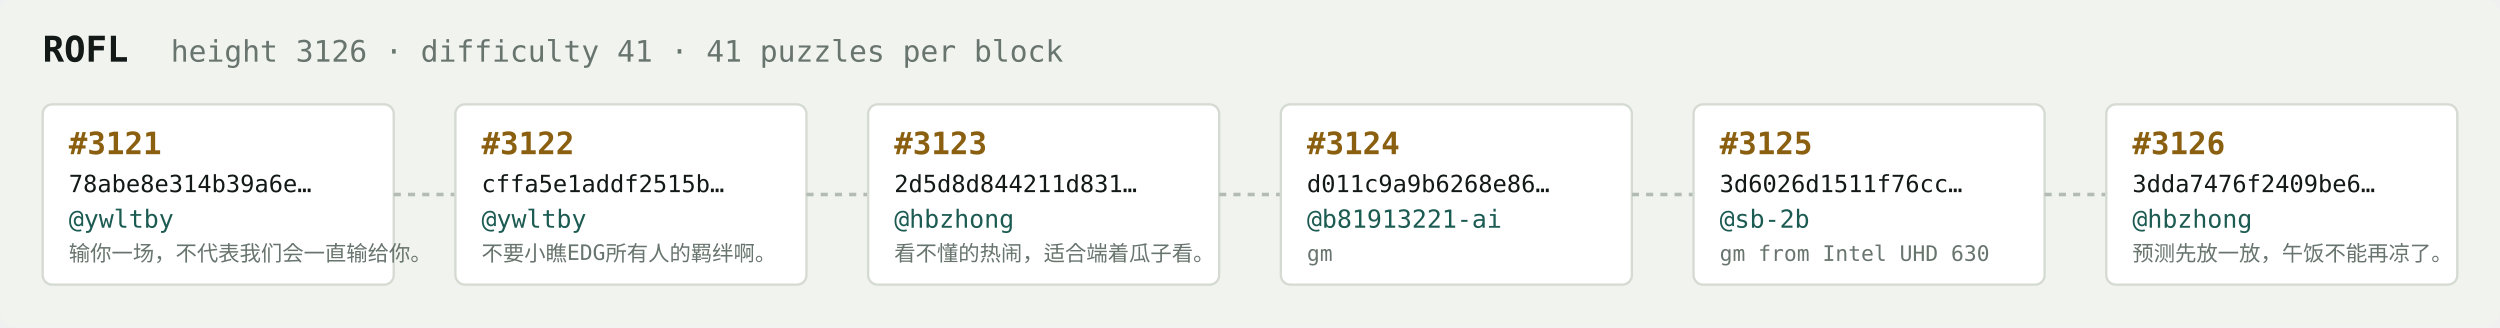
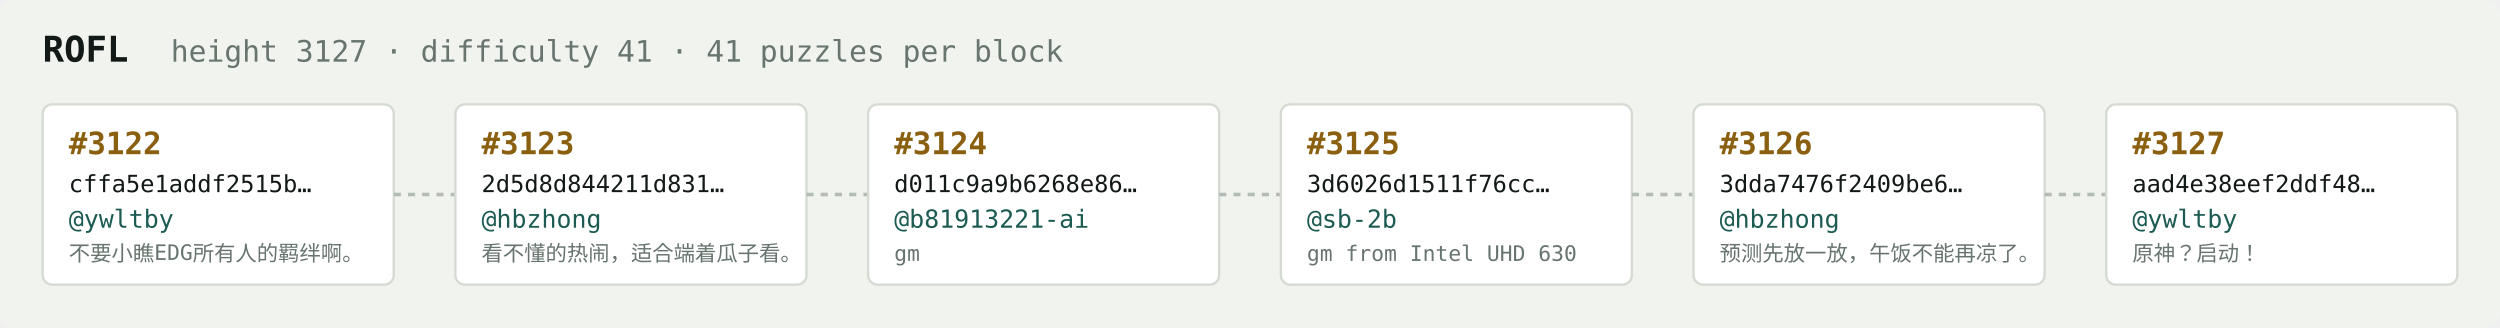
<svg xmlns="http://www.w3.org/2000/svg" width="1054" height="138" viewBox="0 0 1054 138" font-family="ui-monospace,SFMono-Regular,Menlo,monospace">
  <rect fill="#f1f3ef" width="1054" height="138" rx="6" />
  <text x="18" y="26" fill="#121916" font-size="15" font-weight="700">ROFL</text>
-   <text x="72" y="26" fill="#68746e" font-size="12.5">height 3126 · difficulty 41 · 41 puzzles per block</text>
+   <text x="72" y="26" fill="#68746e" font-size="12.5">height 3127 · difficulty 41 · 41 puzzles per block</text>
  <rect x="18" y="44" width="148" height="76" rx="4" fill="#ffffff" stroke="#d5dbd2" stroke-width="1" />
-   <text x="29" y="65" fill="#8a5f10" font-size="13" font-weight="700">#3121</text>
-   <text x="29" y="81" fill="#121916" font-size="10">78abe8e314b39a6e…</text>
+   <text x="29" y="65" fill="#8a5f10" font-size="13" font-weight="700">#3122</text>
+   <text x="29" y="81" fill="#121916" font-size="10">cffa5e1addf2515b…</text>
  <text x="29" y="96" fill="#1c5b52" font-size="10.5">@ywltby</text>
-   <text x="29" y="110" fill="#68746e" font-size="9">输你一场，不代表我们会一直输给你。</text>
+   <text x="29" y="110" fill="#68746e" font-size="9">不要小瞧EDG所有人的羁绊啊。</text>
  <line x1="166" y1="82.0" x2="192" y2="82.0" stroke="#b3bcb4" stroke-width="1.5" stroke-dasharray="3 3" />
  <rect x="192" y="44" width="148" height="76" rx="4" fill="#ffffff" stroke="#d5dbd2" stroke-width="1" />
-   <text x="203" y="65" fill="#8a5f10" font-size="13" font-weight="700">#3122</text>
-   <text x="203" y="81" fill="#121916" font-size="10">cffa5e1addf2515b…</text>
-   <text x="203" y="96" fill="#1c5b52" font-size="10.5">@ywltby</text>
-   <text x="203" y="110" fill="#68746e" font-size="9">不要小瞧EDG所有人的羁绊啊。</text>
+   <text x="203" y="65" fill="#8a5f10" font-size="13" font-weight="700">#3123</text>
+   <text x="203" y="81" fill="#121916" font-size="10">2d5d8d844211d831…</text>
+   <text x="203" y="96" fill="#1c5b52" font-size="10.5">@hbzhong</text>
+   <text x="203" y="110" fill="#68746e" font-size="9">看不懂的热闹，适合端着瓜子看。</text>
  <line x1="340" y1="82.0" x2="366" y2="82.0" stroke="#b3bcb4" stroke-width="1.5" stroke-dasharray="3 3" />
  <rect x="366" y="44" width="148" height="76" rx="4" fill="#ffffff" stroke="#d5dbd2" stroke-width="1" />
-   <text x="377" y="65" fill="#8a5f10" font-size="13" font-weight="700">#3123</text>
-   <text x="377" y="81" fill="#121916" font-size="10">2d5d8d844211d831…</text>
-   <text x="377" y="96" fill="#1c5b52" font-size="10.5">@hbzhong</text>
-   <text x="377" y="110" fill="#68746e" font-size="9">看不懂的热闹，适合端着瓜子看。</text>
+   <text x="377" y="65" fill="#8a5f10" font-size="13" font-weight="700">#3124</text>
+   <text x="377" y="81" fill="#121916" font-size="10">d011c9a9b6268e86…</text>
+   <text x="377" y="96" fill="#1c5b52" font-size="10.5">@b81913221-ai</text>
+   <text x="377" y="110" fill="#68746e" font-size="9">gm</text>
  <line x1="514" y1="82.0" x2="540" y2="82.0" stroke="#b3bcb4" stroke-width="1.5" stroke-dasharray="3 3" />
  <rect x="540" y="44" width="148" height="76" rx="4" fill="#ffffff" stroke="#d5dbd2" stroke-width="1" />
-   <text x="551" y="65" fill="#8a5f10" font-size="13" font-weight="700">#3124</text>
-   <text x="551" y="81" fill="#121916" font-size="10">d011c9a9b6268e86…</text>
-   <text x="551" y="96" fill="#1c5b52" font-size="10.5">@b81913221-ai</text>
-   <text x="551" y="110" fill="#68746e" font-size="9">gm</text>
+   <text x="551" y="65" fill="#8a5f10" font-size="13" font-weight="700">#3125</text>
+   <text x="551" y="81" fill="#121916" font-size="10">3d6026d1511f76cc…</text>
+   <text x="551" y="96" fill="#1c5b52" font-size="10.5">@sb-2b</text>
+   <text x="551" y="110" fill="#68746e" font-size="9">gm from Intel UHD 630</text>
  <line x1="688" y1="82.0" x2="714" y2="82.0" stroke="#b3bcb4" stroke-width="1.5" stroke-dasharray="3 3" />
  <rect x="714" y="44" width="148" height="76" rx="4" fill="#ffffff" stroke="#d5dbd2" stroke-width="1" />
-   <text x="725" y="65" fill="#8a5f10" font-size="13" font-weight="700">#3125</text>
-   <text x="725" y="81" fill="#121916" font-size="10">3d6026d1511f76cc…</text>
-   <text x="725" y="96" fill="#1c5b52" font-size="10.5">@sb-2b</text>
-   <text x="725" y="110" fill="#68746e" font-size="9">gm from Intel UHD 630</text>
+   <text x="725" y="65" fill="#8a5f10" font-size="13" font-weight="700">#3126</text>
+   <text x="725" y="81" fill="#121916" font-size="10">3dda7476f2409be6…</text>
+   <text x="725" y="96" fill="#1c5b52" font-size="10.5">@hbzhong</text>
+   <text x="725" y="110" fill="#68746e" font-size="9">预测先放一放，午饭不能再凉了。</text>
  <line x1="862" y1="82.0" x2="888" y2="82.0" stroke="#b3bcb4" stroke-width="1.5" stroke-dasharray="3 3" />
  <rect x="888" y="44" width="148" height="76" rx="4" fill="#ffffff" stroke="#d5dbd2" stroke-width="1" />
-   <text x="899" y="65" fill="#8a5f10" font-size="13" font-weight="700">#3126</text>
-   <text x="899" y="81" fill="#121916" font-size="10">3dda7476f2409be6…</text>
-   <text x="899" y="96" fill="#1c5b52" font-size="10.5">@hbzhong</text>
-   <text x="899" y="110" fill="#68746e" font-size="9">预测先放一放，午饭不能再凉了。</text>
+   <text x="899" y="65" fill="#8a5f10" font-size="13" font-weight="700">#3127</text>
+   <text x="899" y="81" fill="#121916" font-size="10">aad4e38eef2ddf48…</text>
+   <text x="899" y="96" fill="#1c5b52" font-size="10.5">@ywltby</text>
+   <text x="899" y="110" fill="#68746e" font-size="9">原神？启动！</text>
</svg>
